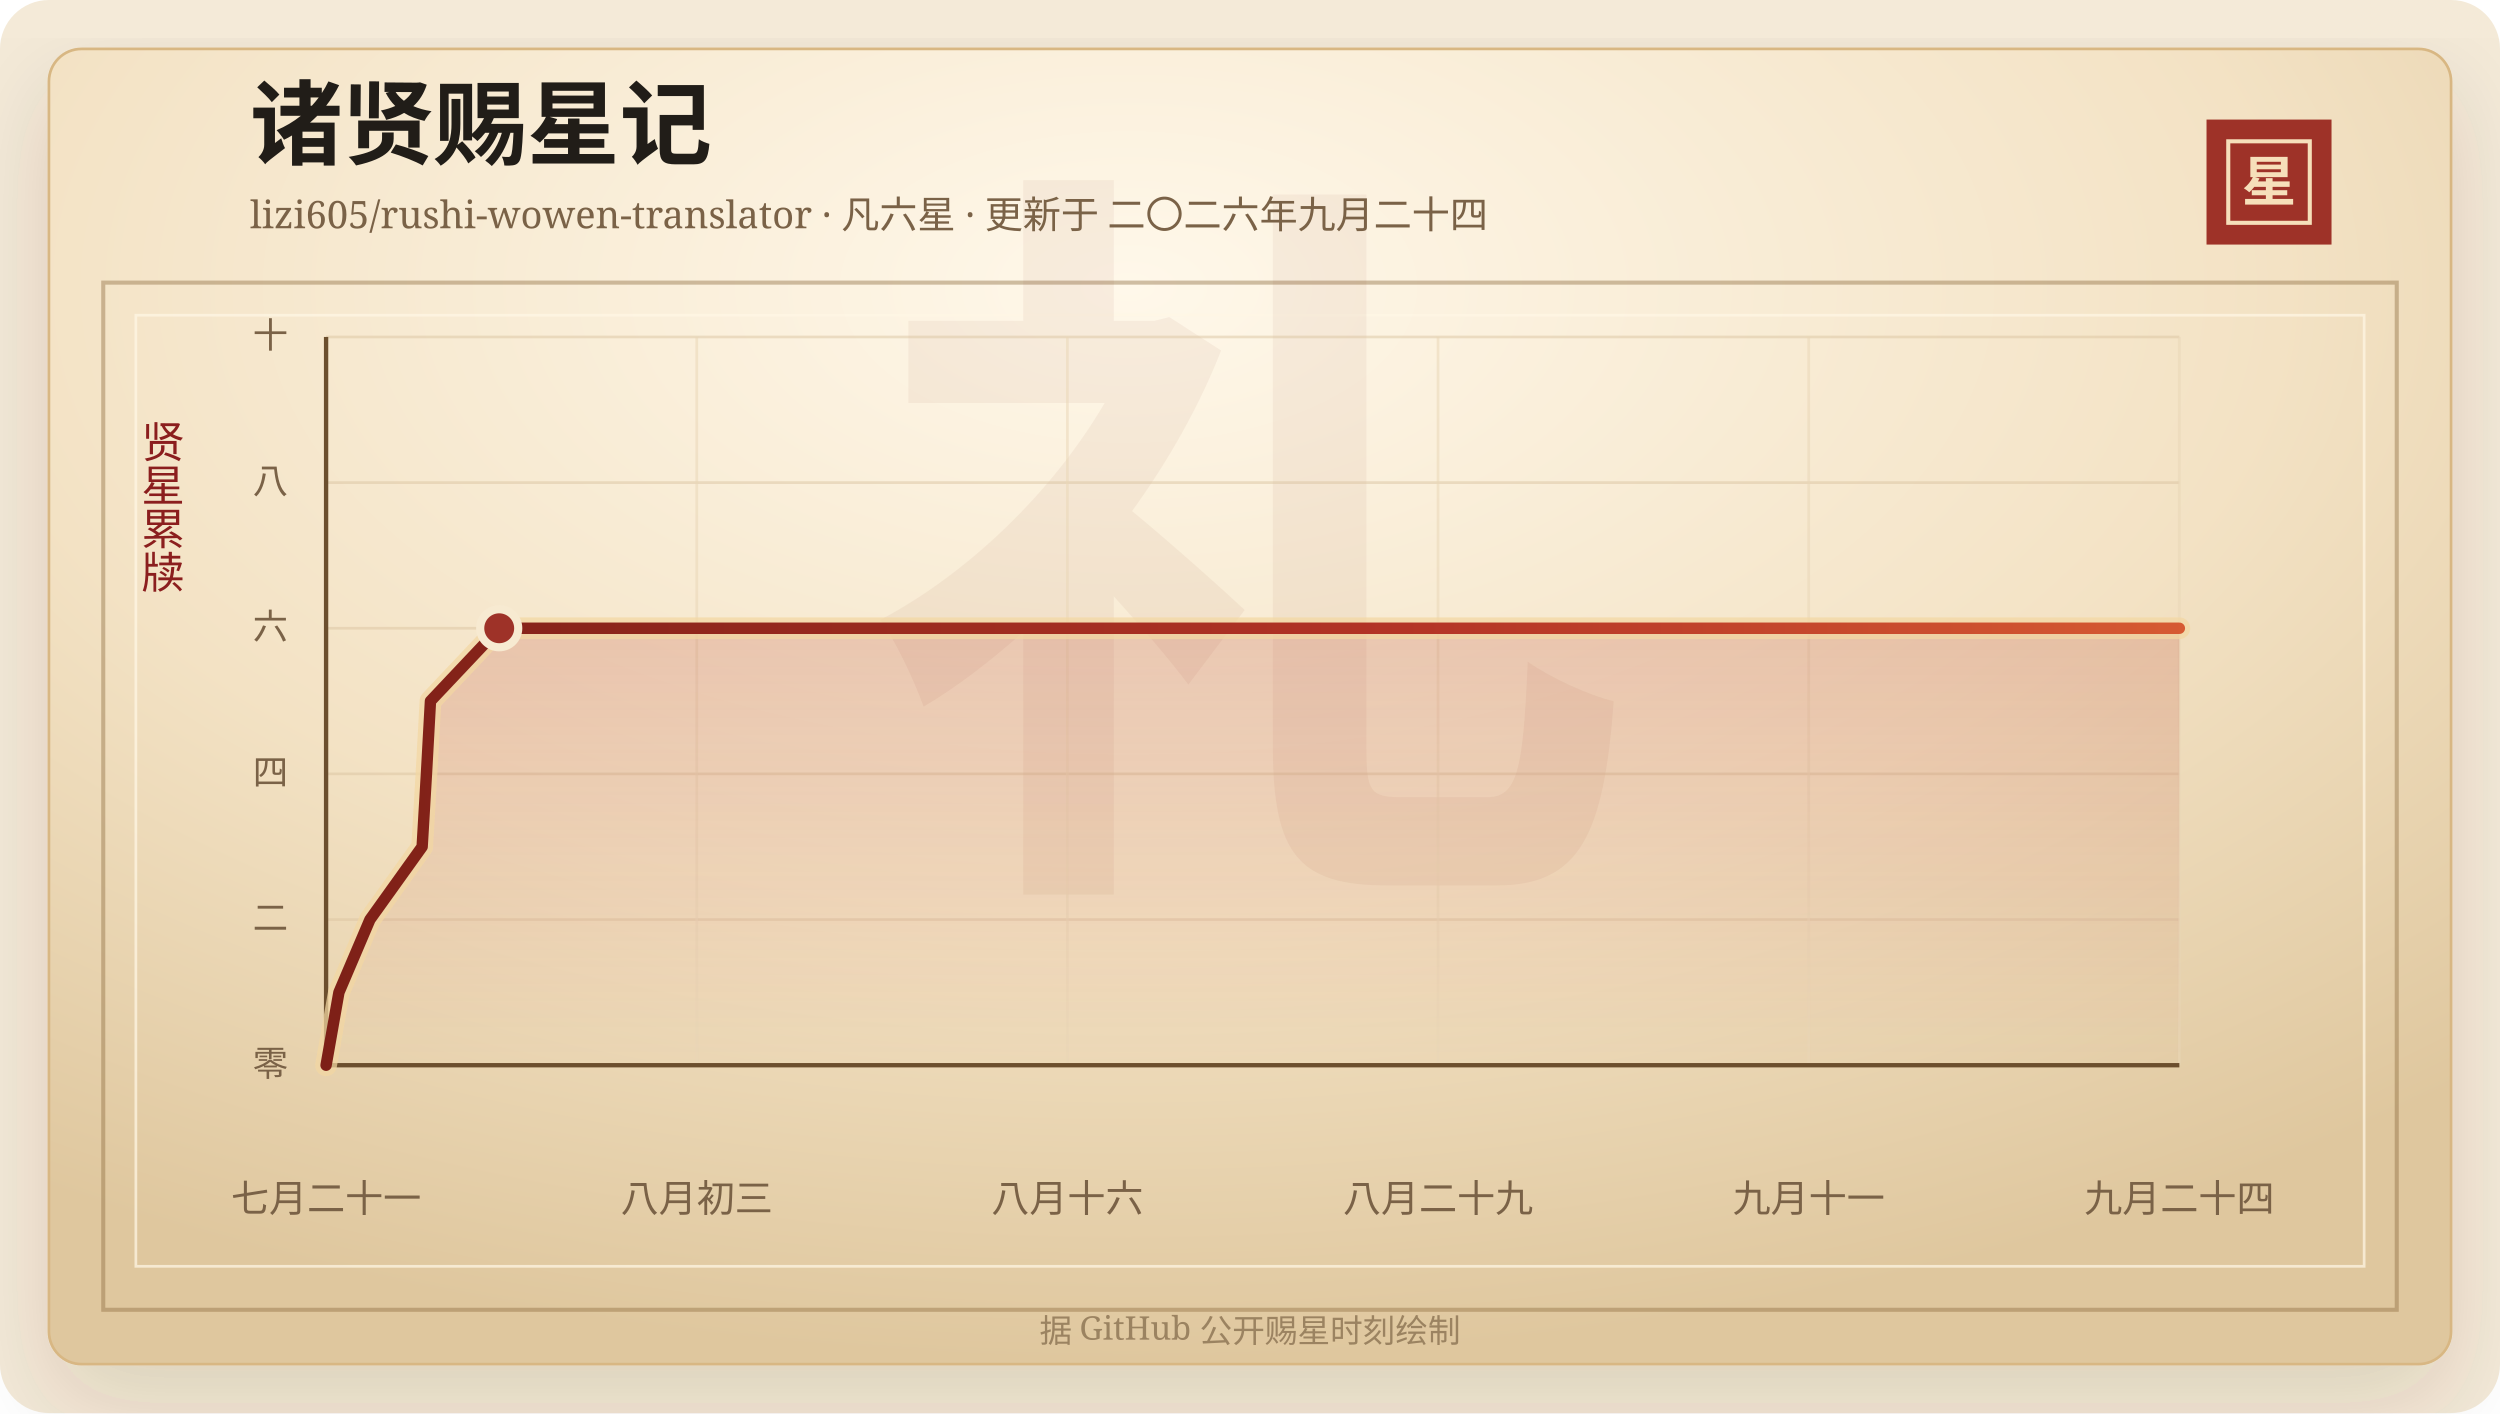
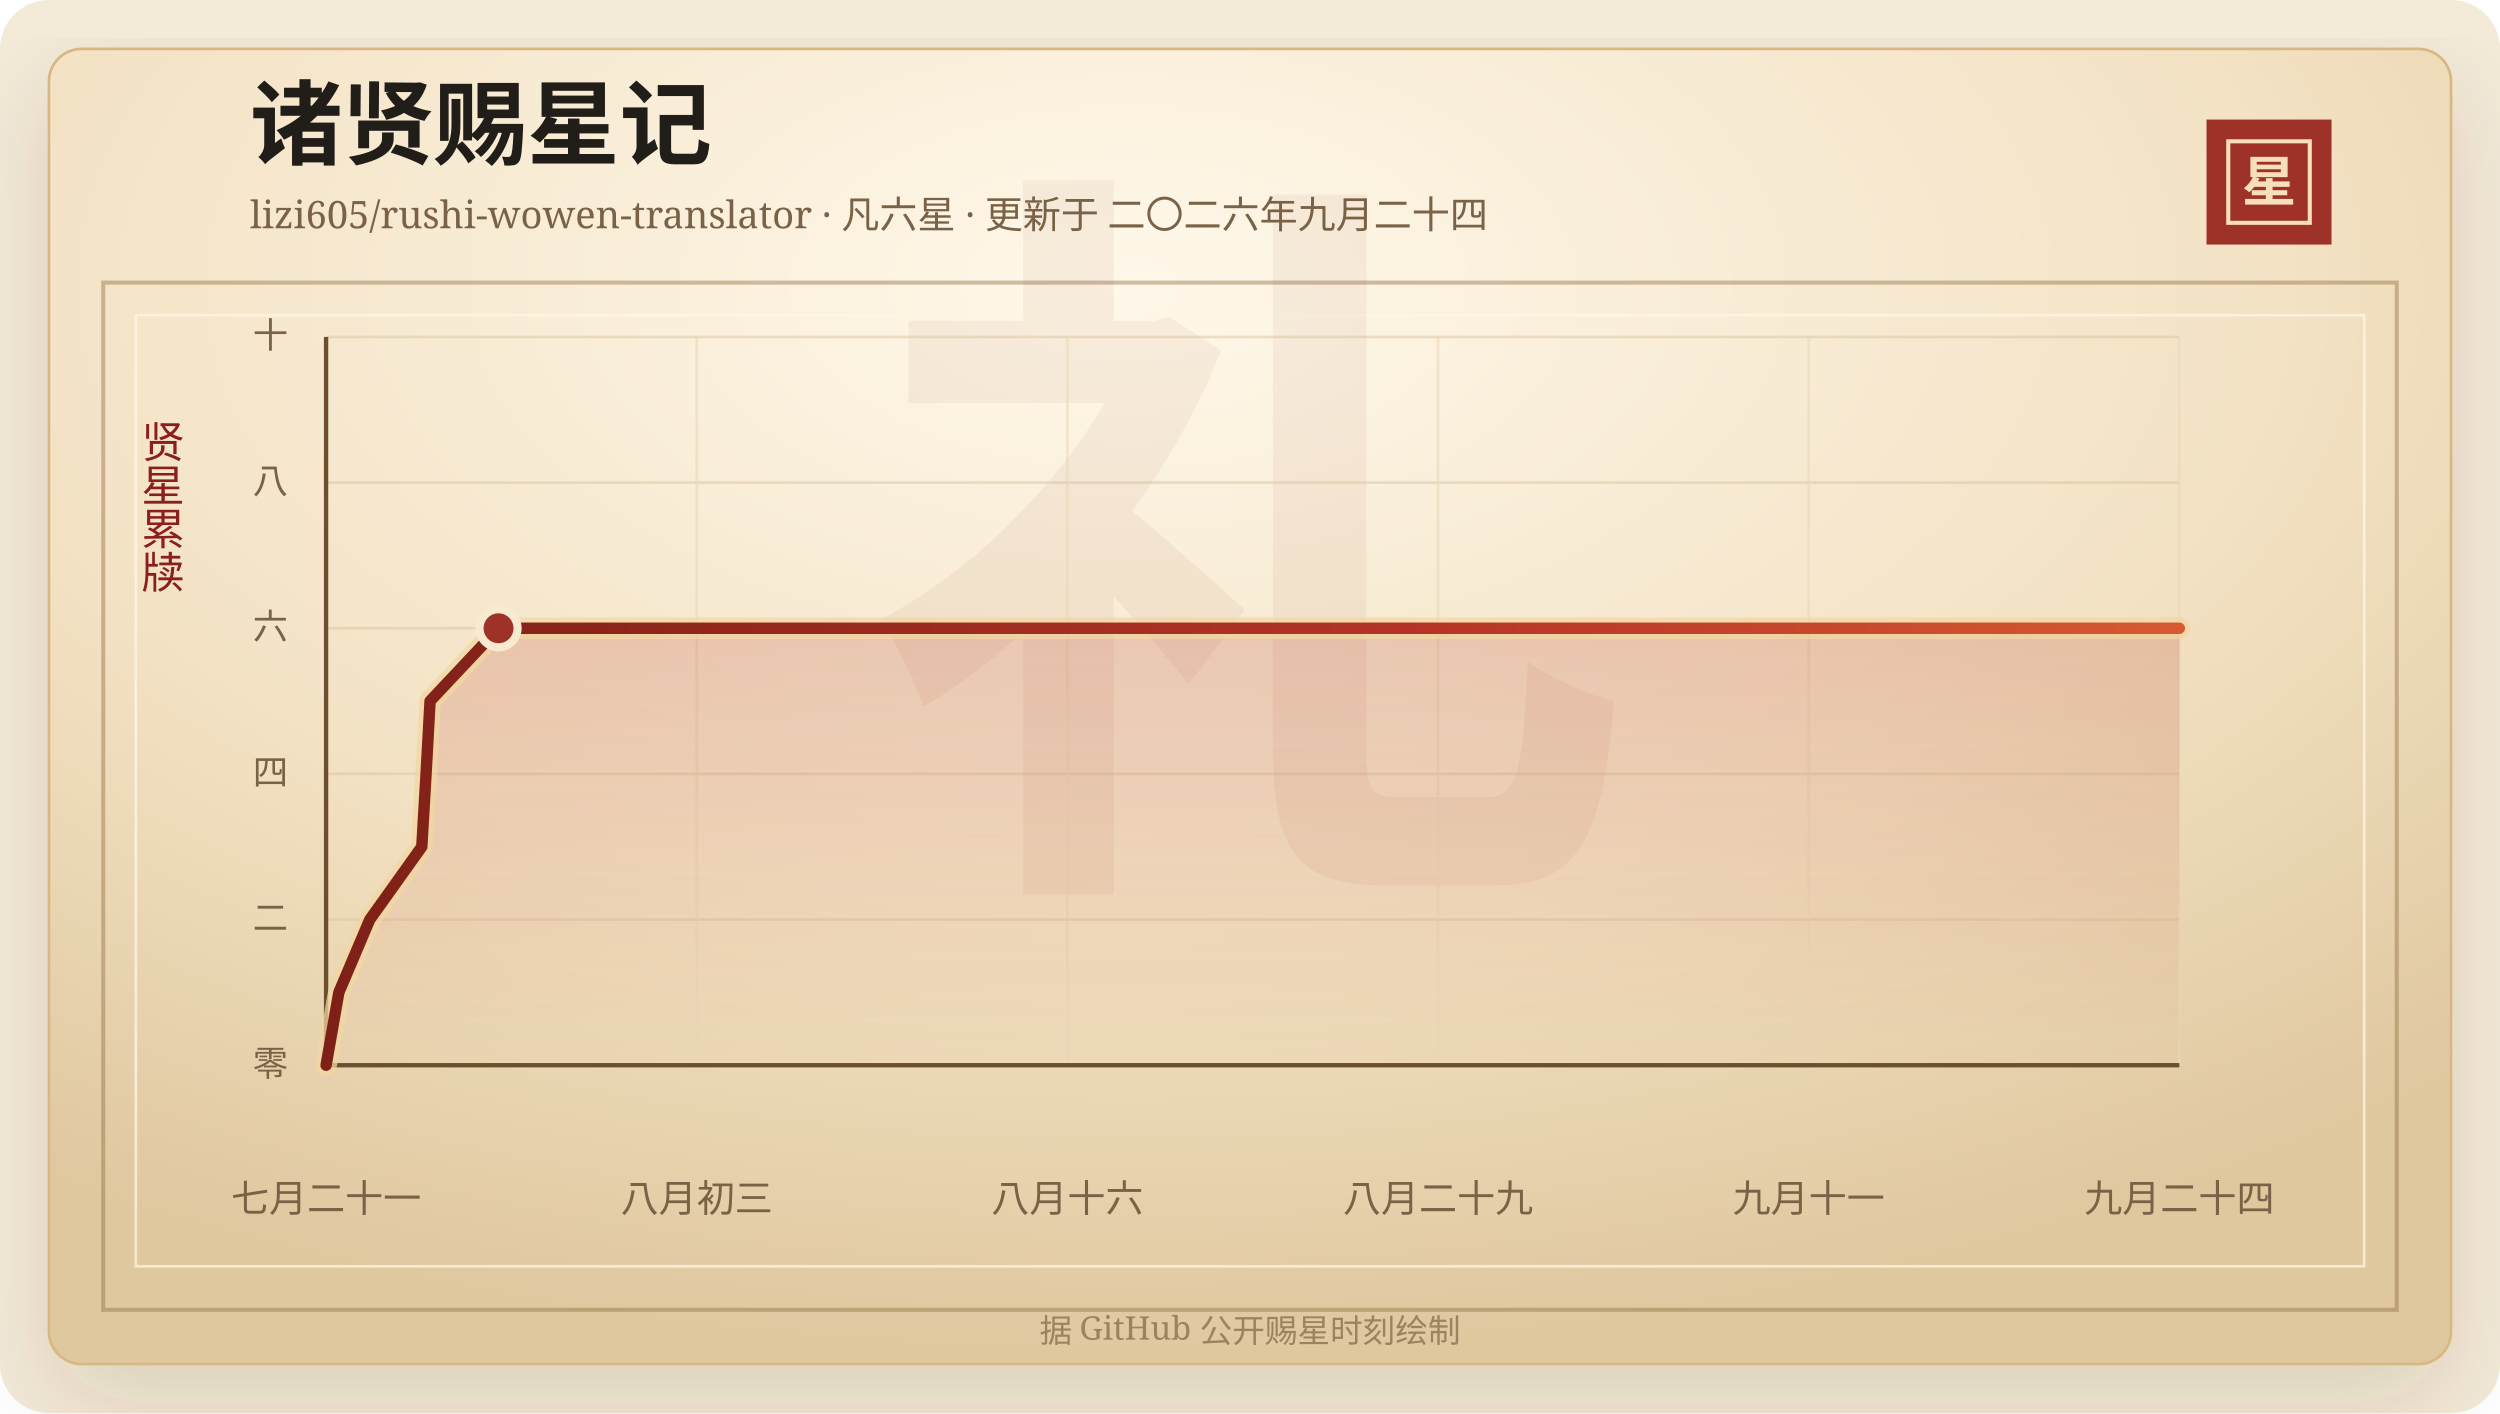
<svg xmlns="http://www.w3.org/2000/svg" width="920" height="520" viewBox="0 0 920 520" role="img" aria-labelledby="title desc">
  <defs>
    <linearGradient id="line" x1="0" x2="1" y1="0" y2="0">
      <stop offset="0%" stop-color="#7d2017" />
      <stop offset="58%" stop-color="#b33426" />
      <stop offset="100%" stop-color="#d65a32" />
    </linearGradient>
    <linearGradient id="area" x1="0" x2="0" y1="0" y2="1">
      <stop offset="0%" stop-color="#b33426" stop-opacity="0.2" />
      <stop offset="100%" stop-color="#b33426" stop-opacity="0" />
    </linearGradient>
    <radialGradient id="paper" cx="45%" cy="18%" r="82%">
      <stop offset="0%" stop-color="#fff8ea" />
      <stop offset="58%" stop-color="#f3e2c4" />
      <stop offset="100%" stop-color="#dfc79e" />
    </radialGradient>
    <filter id="shadow" x="-20%" y="-20%" width="140%" height="140%">
      <feDropShadow dx="0" dy="14" stdDeviation="18" flood-color="#3b2a20" flood-opacity="0.14" />
    </filter>
  </defs>
  <rect width="920" height="520" rx="18" fill="#f4ead8" />
  <rect x="18" y="18" width="884" height="484" rx="12" fill="url(#paper)" stroke="#d8b783" filter="url(#shadow)" />
  <rect x="38" y="104" width="844" height="378" fill="none" stroke="#8c6b3f" stroke-opacity="0.42" stroke-width="1.5" />
  <rect x="50" y="116" width="820" height="350" fill="none" stroke="#fff7e5" stroke-opacity="0.72" />
  <text x="460" y="304" text-anchor="middle" fill="#8c342a" fill-opacity="0.06" font-family="Songti SC, STSong, SimSun, serif" font-size="280" font-weight="700">礼</text>
  <text x="92" y="58" fill="#211d18" font-family="Songti SC, STSong, SimSun, serif" font-size="34" font-weight="700">诸贤赐星记</text>
  <text x="92" y="84" fill="#7a6247" font-family="Songti SC, STSong, SimSun, serif" font-size="14.0">lizi605/rushi-wowen-translator · 凡六星 · 更新于 二〇二六年九月二十四</text>
  <rect x="812" y="44" width="46" height="46" fill="#9e3228" />
  <rect x="820" y="52" width="30" height="30" fill="none" stroke="#f6dfba" stroke-width="1.5" />
  <text x="835" y="74" text-anchor="middle" fill="#f6dfba" font-family="Songti SC, STSong, SimSun, serif" font-size="20" font-weight="700">星</text>
  <text x="60" y="166" text-anchor="middle" fill="#8b1e1e" font-family="Songti SC, STSong, SimSun, serif" font-size="16" writing-mode="vertical-rl">贤星累牍</text>
  <line x1="120" y1="392.00" x2="802" y2="392.00" stroke="#d9c29e" stroke-opacity="0.48" />
  <text x="106" y="396.00" text-anchor="end" fill="#7a6247" font-family="Songti SC, STSong, SimSun, serif" font-size="13">零</text>
  <line x1="120" y1="338.40" x2="802" y2="338.40" stroke="#d9c29e" stroke-opacity="0.48" />
  <text x="106" y="342.40" text-anchor="end" fill="#7a6247" font-family="Songti SC, STSong, SimSun, serif" font-size="13">二</text>
  <line x1="120" y1="284.80" x2="802" y2="284.80" stroke="#d9c29e" stroke-opacity="0.48" />
  <text x="106" y="288.80" text-anchor="end" fill="#7a6247" font-family="Songti SC, STSong, SimSun, serif" font-size="13">四</text>
  <line x1="120" y1="231.20" x2="802" y2="231.20" stroke="#d9c29e" stroke-opacity="0.48" />
  <text x="106" y="235.20" text-anchor="end" fill="#7a6247" font-family="Songti SC, STSong, SimSun, serif" font-size="13">六</text>
  <line x1="120" y1="177.60" x2="802" y2="177.60" stroke="#d9c29e" stroke-opacity="0.48" />
  <text x="106" y="181.60" text-anchor="end" fill="#7a6247" font-family="Songti SC, STSong, SimSun, serif" font-size="13">八</text>
  <line x1="120" y1="124.00" x2="802" y2="124.00" stroke="#d9c29e" stroke-opacity="0.48" />
  <text x="106" y="128.00" text-anchor="end" fill="#7a6247" font-family="Songti SC, STSong, SimSun, serif" font-size="13">十</text>
  <line x1="120.00" y1="124" x2="120.00" y2="392" stroke="#ead6b7" stroke-opacity="0.54" />
  <text x="120.00" y="446" text-anchor="middle" fill="#7a6247" font-family="Songti SC, STSong, SimSun, serif" font-size="14">七月二十一</text>
  <line x1="256.40" y1="124" x2="256.40" y2="392" stroke="#ead6b7" stroke-opacity="0.54" />
  <text x="256.40" y="446" text-anchor="middle" fill="#7a6247" font-family="Songti SC, STSong, SimSun, serif" font-size="14">八月初三</text>
  <line x1="392.80" y1="124" x2="392.80" y2="392" stroke="#ead6b7" stroke-opacity="0.54" />
  <text x="392.80" y="446" text-anchor="middle" fill="#7a6247" font-family="Songti SC, STSong, SimSun, serif" font-size="14">八月十六</text>
  <line x1="529.20" y1="124" x2="529.20" y2="392" stroke="#ead6b7" stroke-opacity="0.54" />
  <text x="529.20" y="446" text-anchor="middle" fill="#7a6247" font-family="Songti SC, STSong, SimSun, serif" font-size="14">八月二十九</text>
  <line x1="665.60" y1="124" x2="665.60" y2="392" stroke="#ead6b7" stroke-opacity="0.54" />
  <text x="665.60" y="446" text-anchor="middle" fill="#7a6247" font-family="Songti SC, STSong, SimSun, serif" font-size="14">九月十一</text>
  <line x1="802.00" y1="124" x2="802.00" y2="392" stroke="#ead6b7" stroke-opacity="0.54" />
  <text x="802.00" y="446" text-anchor="middle" fill="#7a6247" font-family="Songti SC, STSong, SimSun, serif" font-size="14">九月二十四</text>
  <line x1="120" y1="392" x2="802" y2="392" stroke="#6c4f2e" stroke-width="1.6" />
  <line x1="120" y1="124" x2="120" y2="392" stroke="#6c4f2e" stroke-width="1.6" />
-   <polygon points="120.00,392.00 120.00,392.00 124.72,365.20 136.14,338.40 155.35,311.60 156.93,284.80 158.41,258.00 183.71,231.20 802.00,231.20 802.00,392.00" fill="url(#area)" />
-   <polyline points="120.00,392.00 124.72,365.20 136.14,338.40 155.35,311.60 156.93,284.80 158.41,258.00 183.71,231.20 802.00,231.20" fill="none" stroke="#f3d7a2" stroke-width="8" stroke-linecap="round" stroke-linejoin="round" opacity="0.72" />
-   <polyline points="120.00,392.00 124.72,365.20 136.14,338.40 155.35,311.60 156.93,284.80 158.41,258.00 183.71,231.20 802.00,231.20" fill="none" stroke="url(#line)" stroke-width="4.2" stroke-linecap="round" stroke-linejoin="round" />
-   <circle cx="183.71" cy="231.20" r="7" fill="#9e3228" stroke="#f7ead1" stroke-width="3" />
+   <polygon points="120.00,392.00 120.00,392.00 124.70,365.20 136.08,338.40 155.22,311.60 156.79,284.80 158.26,258.00 183.46,231.20 802.00,231.20 802.00,392.00" fill="url(#area)" />
+   <polyline points="120.00,392.00 124.70,365.20 136.08,338.40 155.22,311.60 156.79,284.80 158.26,258.00 183.46,231.20 802.00,231.20" fill="none" stroke="#f3d7a2" stroke-width="8" stroke-linecap="round" stroke-linejoin="round" opacity="0.72" />
+   <polyline points="120.00,392.00 124.70,365.20 136.08,338.40 155.22,311.60 156.79,284.80 158.26,258.00 183.46,231.20 802.00,231.20" fill="none" stroke="url(#line)" stroke-width="4.2" stroke-linecap="round" stroke-linejoin="round" />
+   <circle cx="183.46" cy="231.20" r="7" fill="#9e3228" stroke="#f7ead1" stroke-width="3" />
  <text x="460" y="494" text-anchor="middle" fill="#9b8361" font-family="Songti SC, STSong, SimSun, serif" font-size="12">据 GitHub 公开赐星时刻绘制</text>
</svg>
